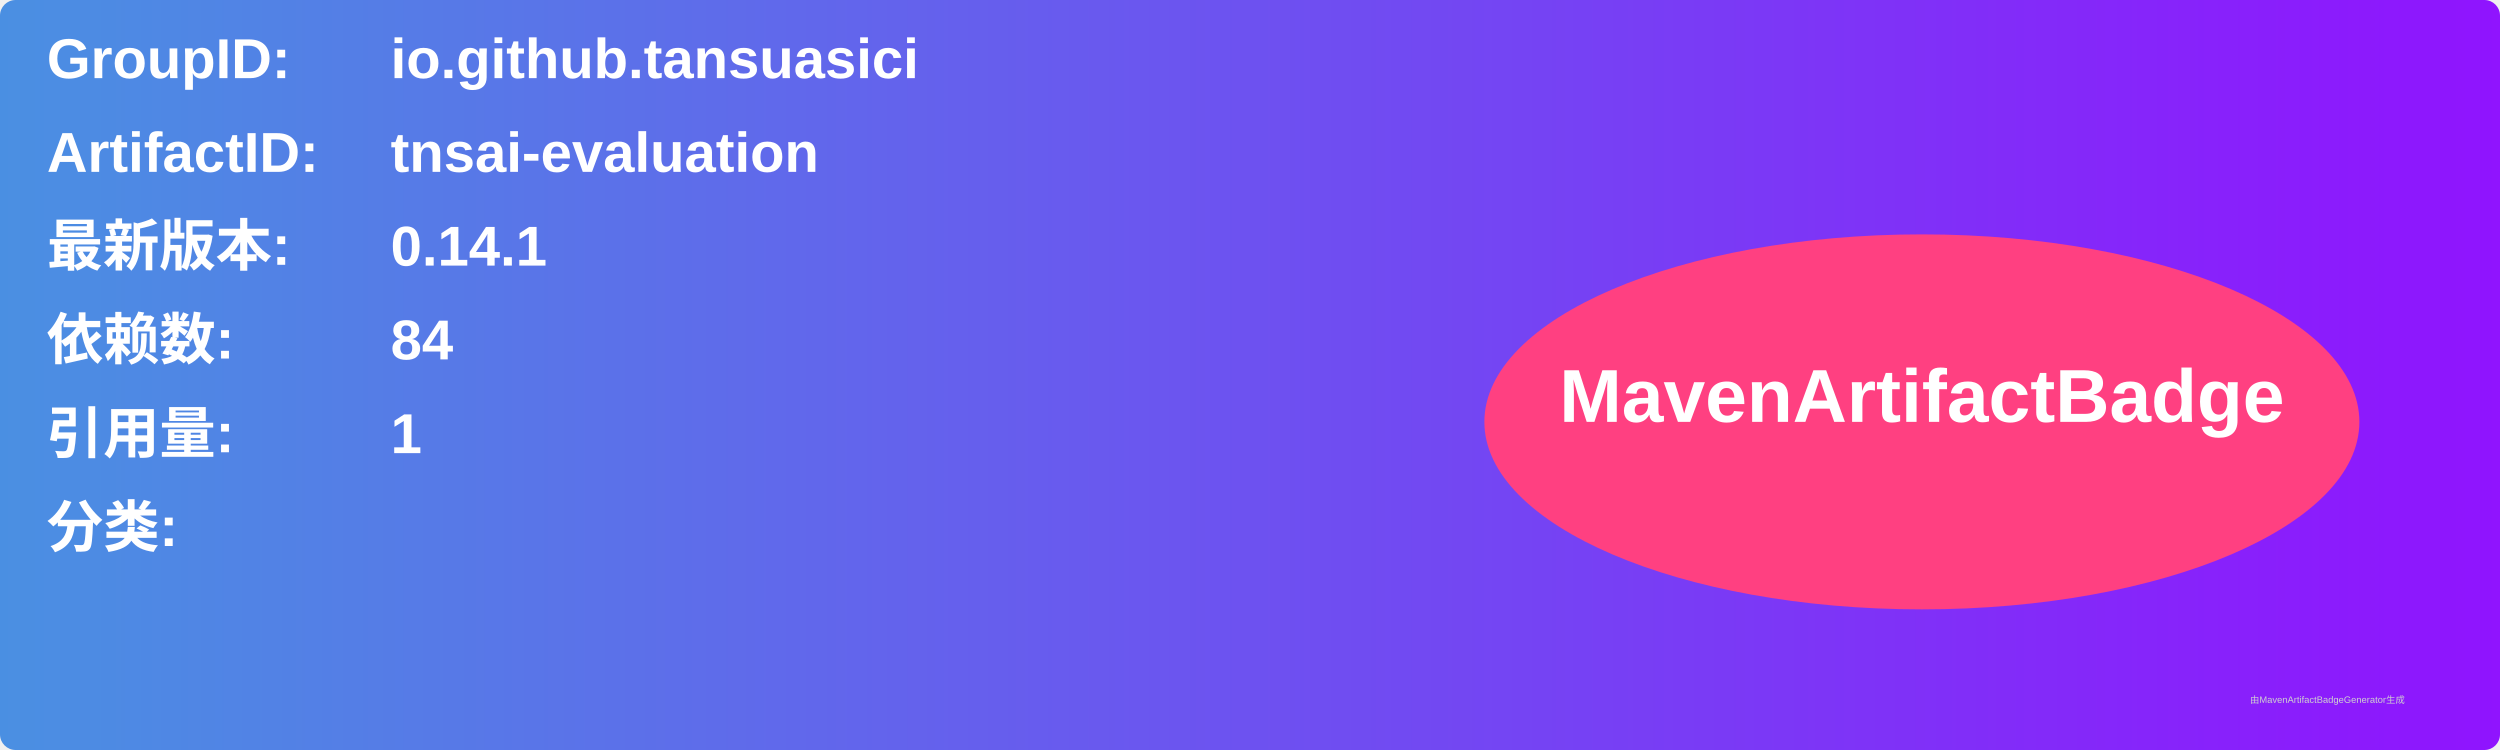
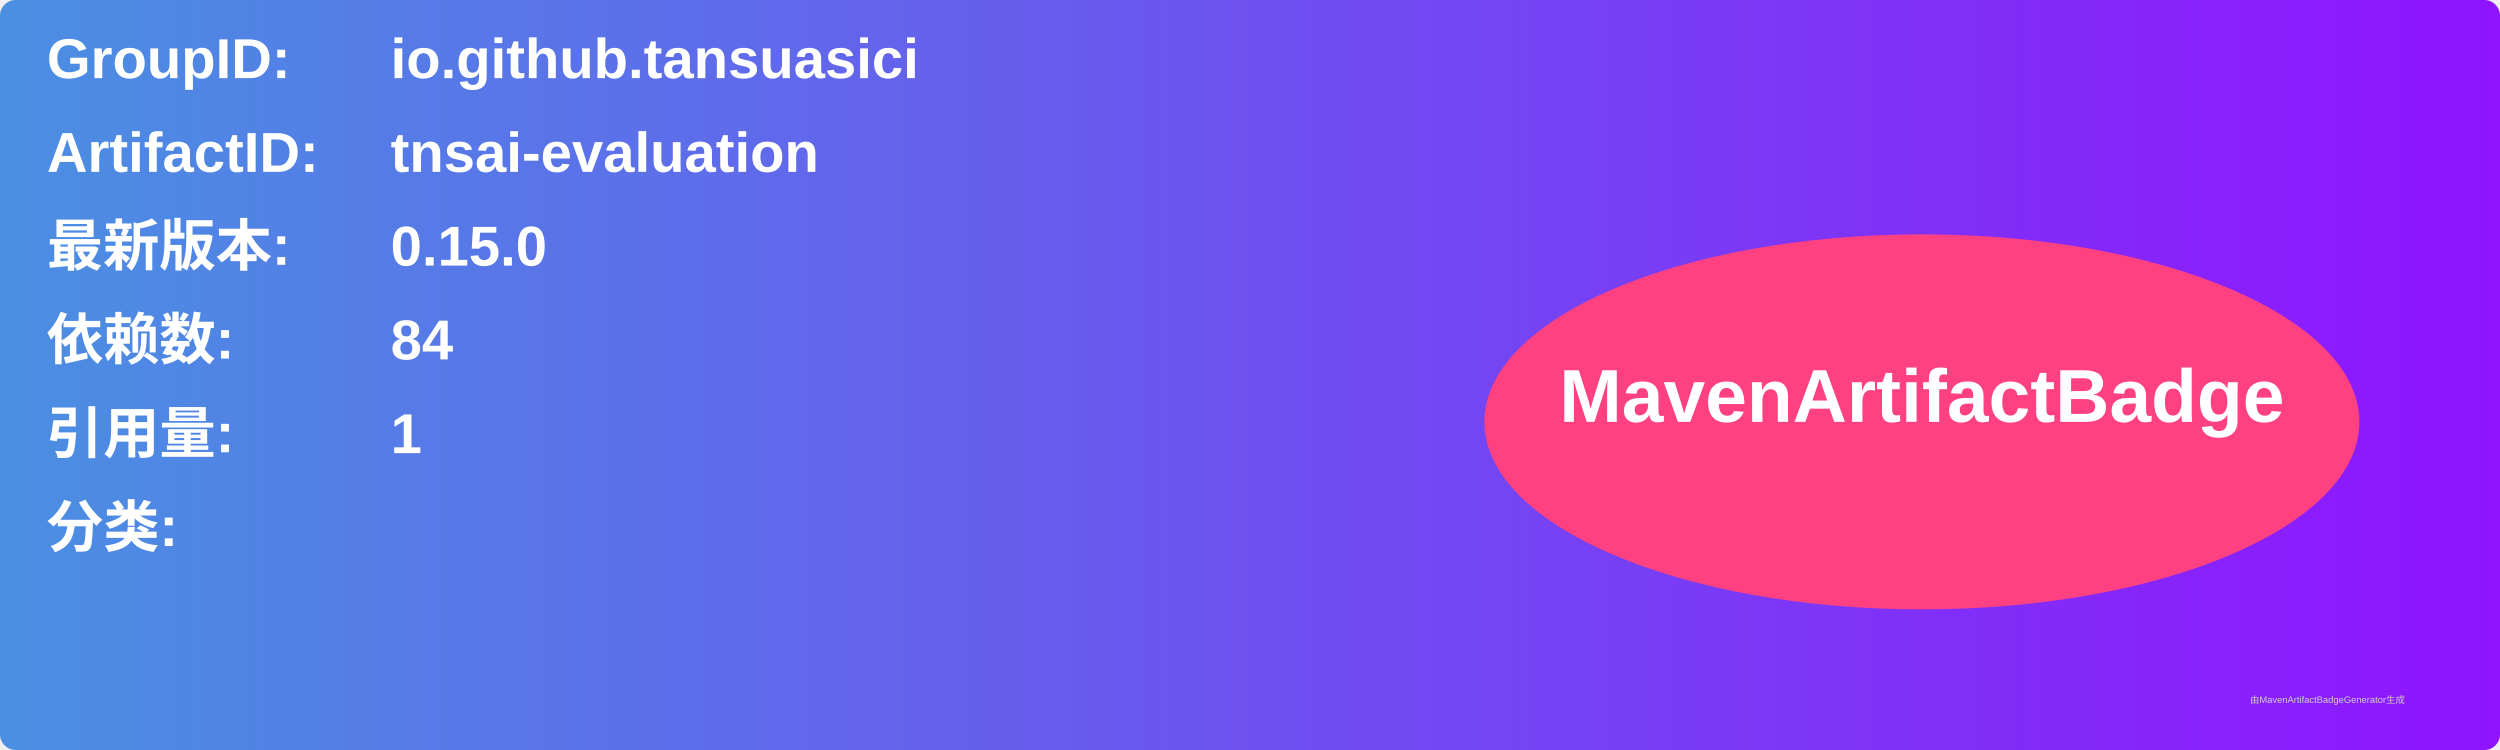
<svg xmlns="http://www.w3.org/2000/svg" width="800" height="240" viewBox="0 0 800 240">
  <linearGradient id="grad" x1="0%" y1="0%" x2="100%" y2="0%">
    <stop offset="0%" stop-color="#4a90e2" />
    <stop offset="100%" stop-color="#9013fe" />
  </linearGradient>
  <rect width="100%" height="100%" rx="5" ry="5" fill="url(#grad)" />
  <g transform="translate(15, 15)">
    <text x="0" y="10" font-family="Arial" font-size="18" fill="white" font-weight="bold" width="260">GroupID:</text>
    <text x="110" y="10" font-family="Arial" font-size="18" fill="white" font-weight="bold" width="460">io.github.tansuasici</text>
    <text x="0" y="40" font-family="Arial" font-size="18" fill="white" font-weight="bold" width="260">ArtifactID:</text>
    <text x="110" y="40" font-family="Arial" font-size="18" fill="white" font-weight="bold" width="460">tnsai-evaluation</text>
    <text x="0" y="70" font-family="Arial" font-size="18" fill="white" font-weight="bold">最新版本:</text>
    <text x="110" y="70" font-family="Arial" font-size="18" fill="white" font-weight="bold">
-       <tspan font-weight="bold">0.14.1</tspan>
+       <tspan font-weight="bold">0.15.0</tspan>
    </text>
    <text x="0" y="100" font-family="Arial" font-size="18" fill="white" font-weight="bold">依赖数: </text>
    <text x="110" y="100" font-family="Arial" font-size="18" fill="white">
      <tspan font-weight="bold">84</tspan>
    </text>
    <text x="0" y="130" font-family="Arial" font-size="18" fill="white" font-weight="bold">引用量: </text>
    <text x="110" y="130" font-family="Arial" font-size="18" fill="white">
      <tspan font-weight="bold">1</tspan>
    </text>
    <text x="0" y="160" font-family="Arial" font-size="18" fill="white" font-weight="bold">分类:</text>
    <text x="10" y="190" font-family="Arial" font-size="10" fill="white">
      <tspan font-weight="bold" />
    </text>
    <ellipse cx="600" cy="120" rx="140" ry="60" fill="#ff4081" />
    <text x="600" y="120" text-anchor="middle" font-family="Arial" font-size="24" fill="white" font-weight="bold">MavenArtifactBadge</text>
  </g>
  <text x="720" y="225" font-family="Arial" font-size="3" fill="#d0d0d0">由MavenArtifactBadgeGenerator生成</text>
</svg>
